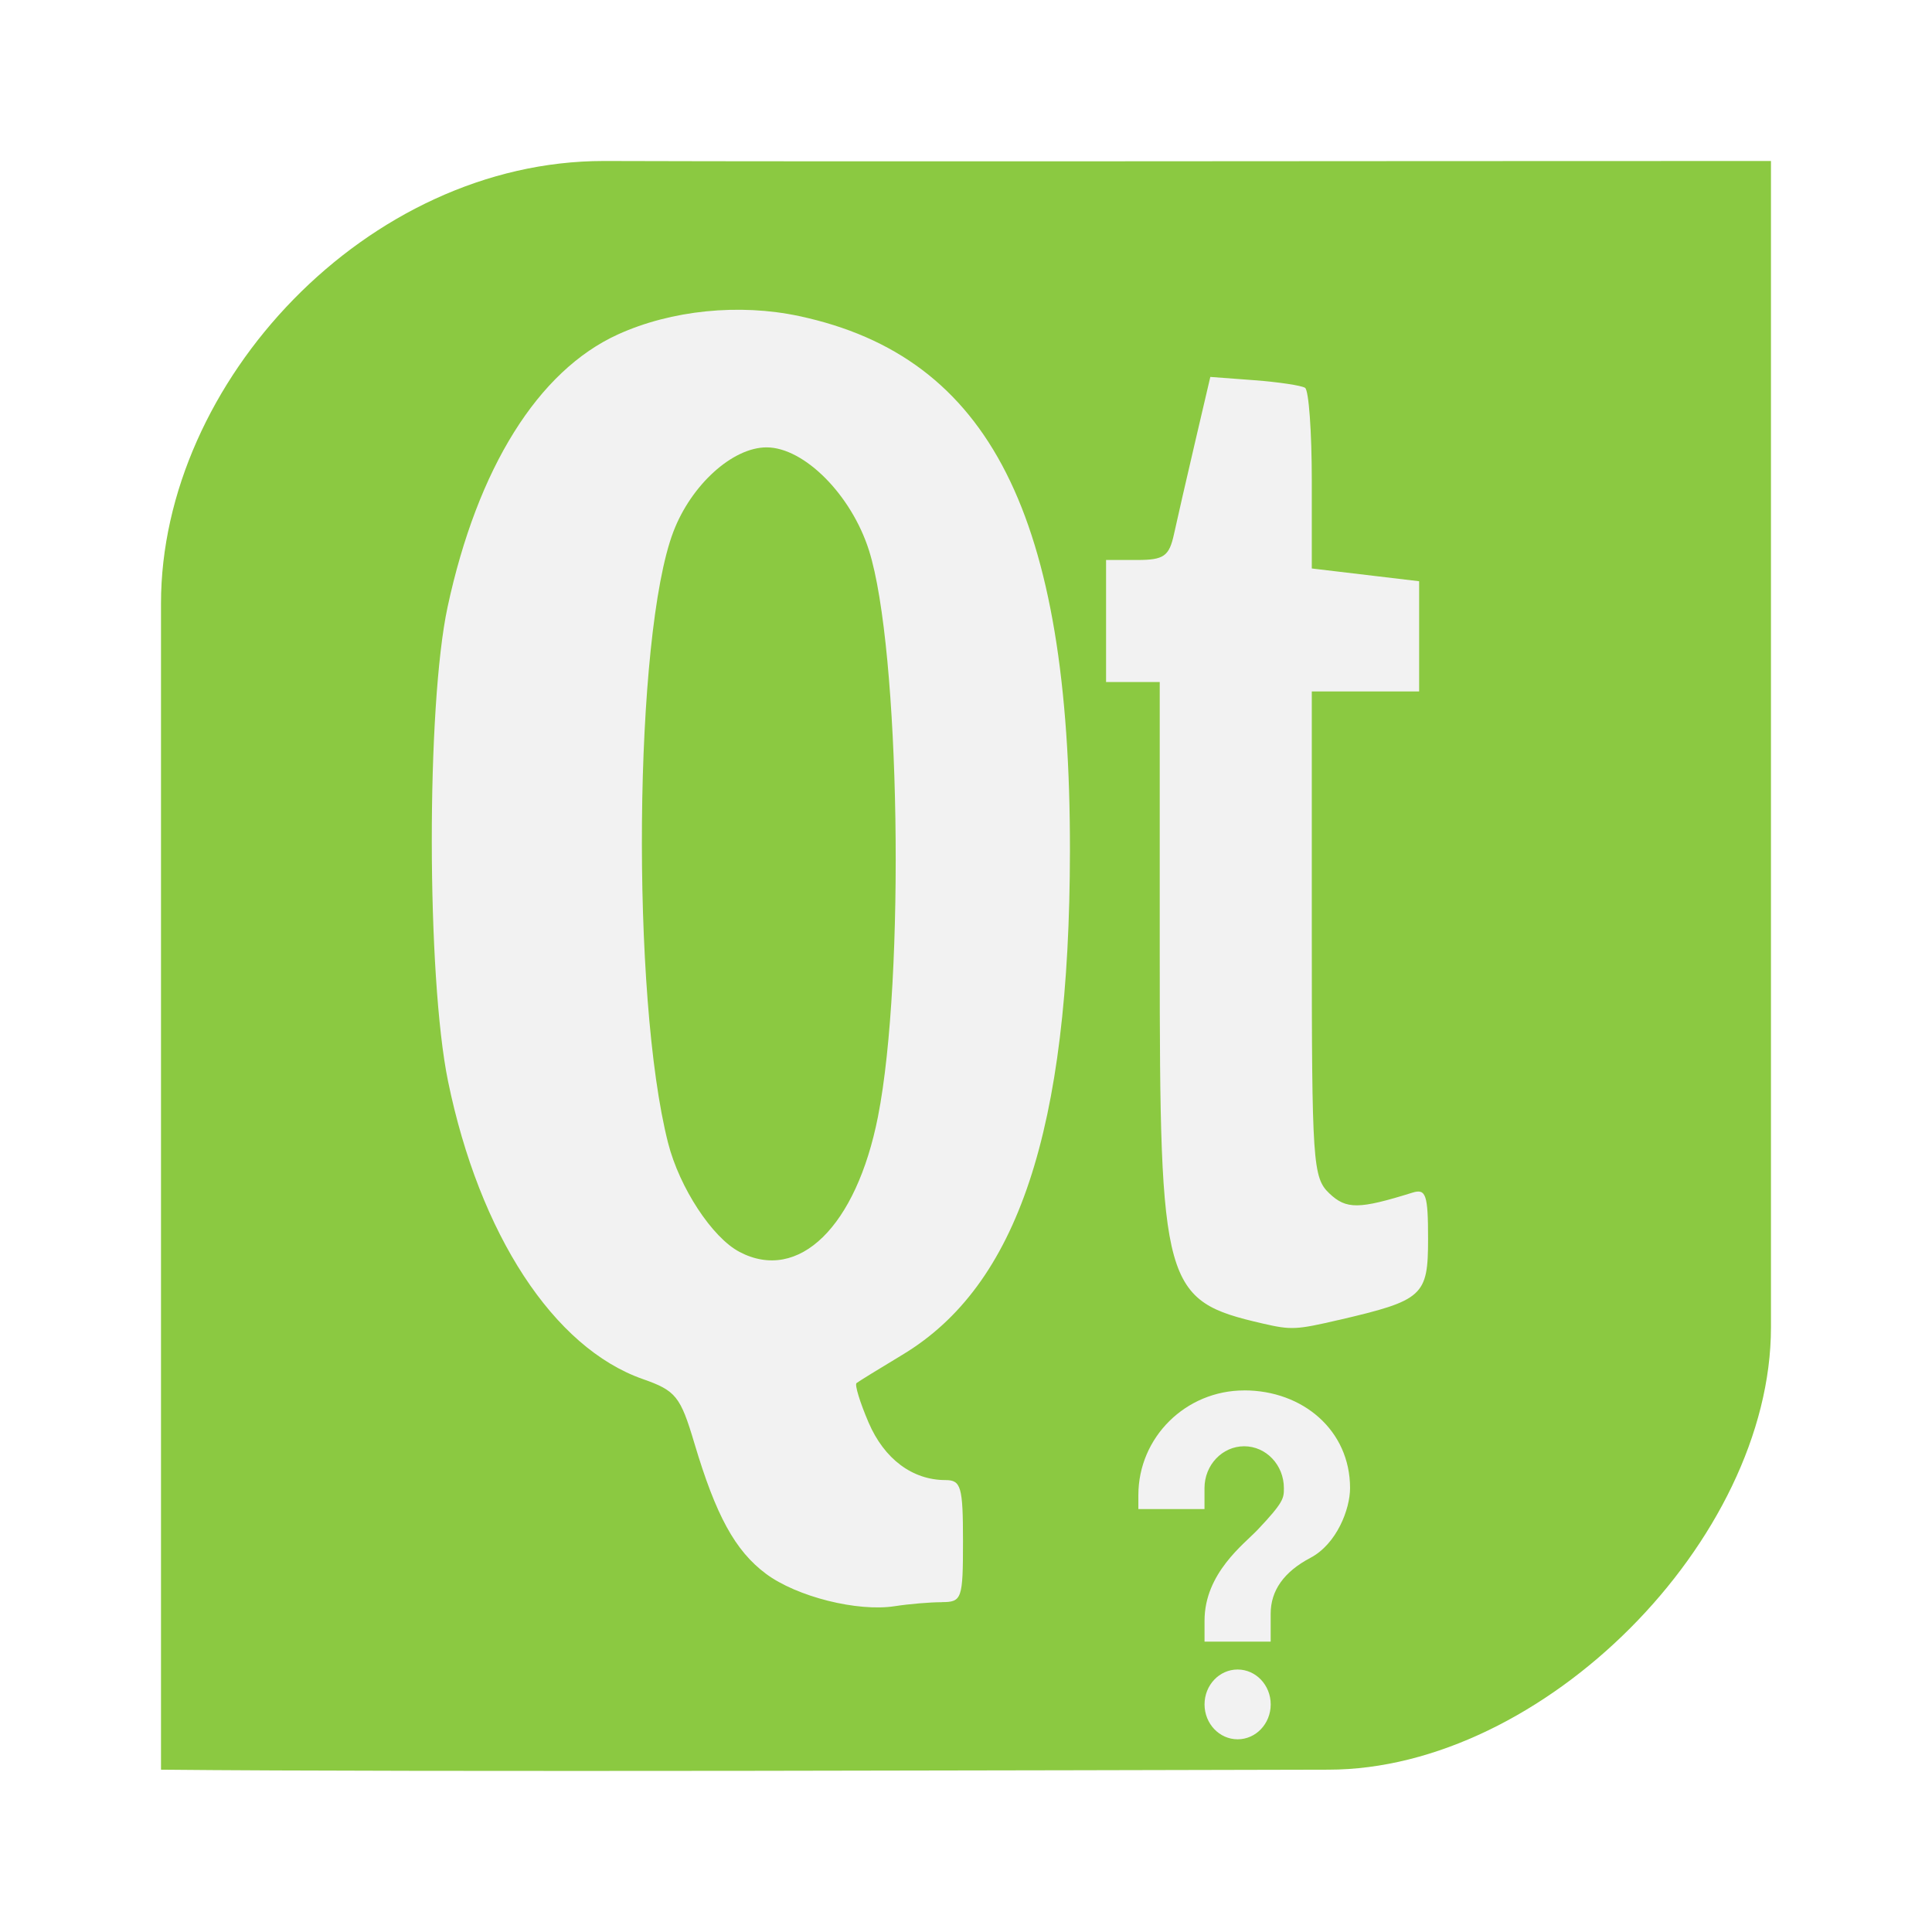
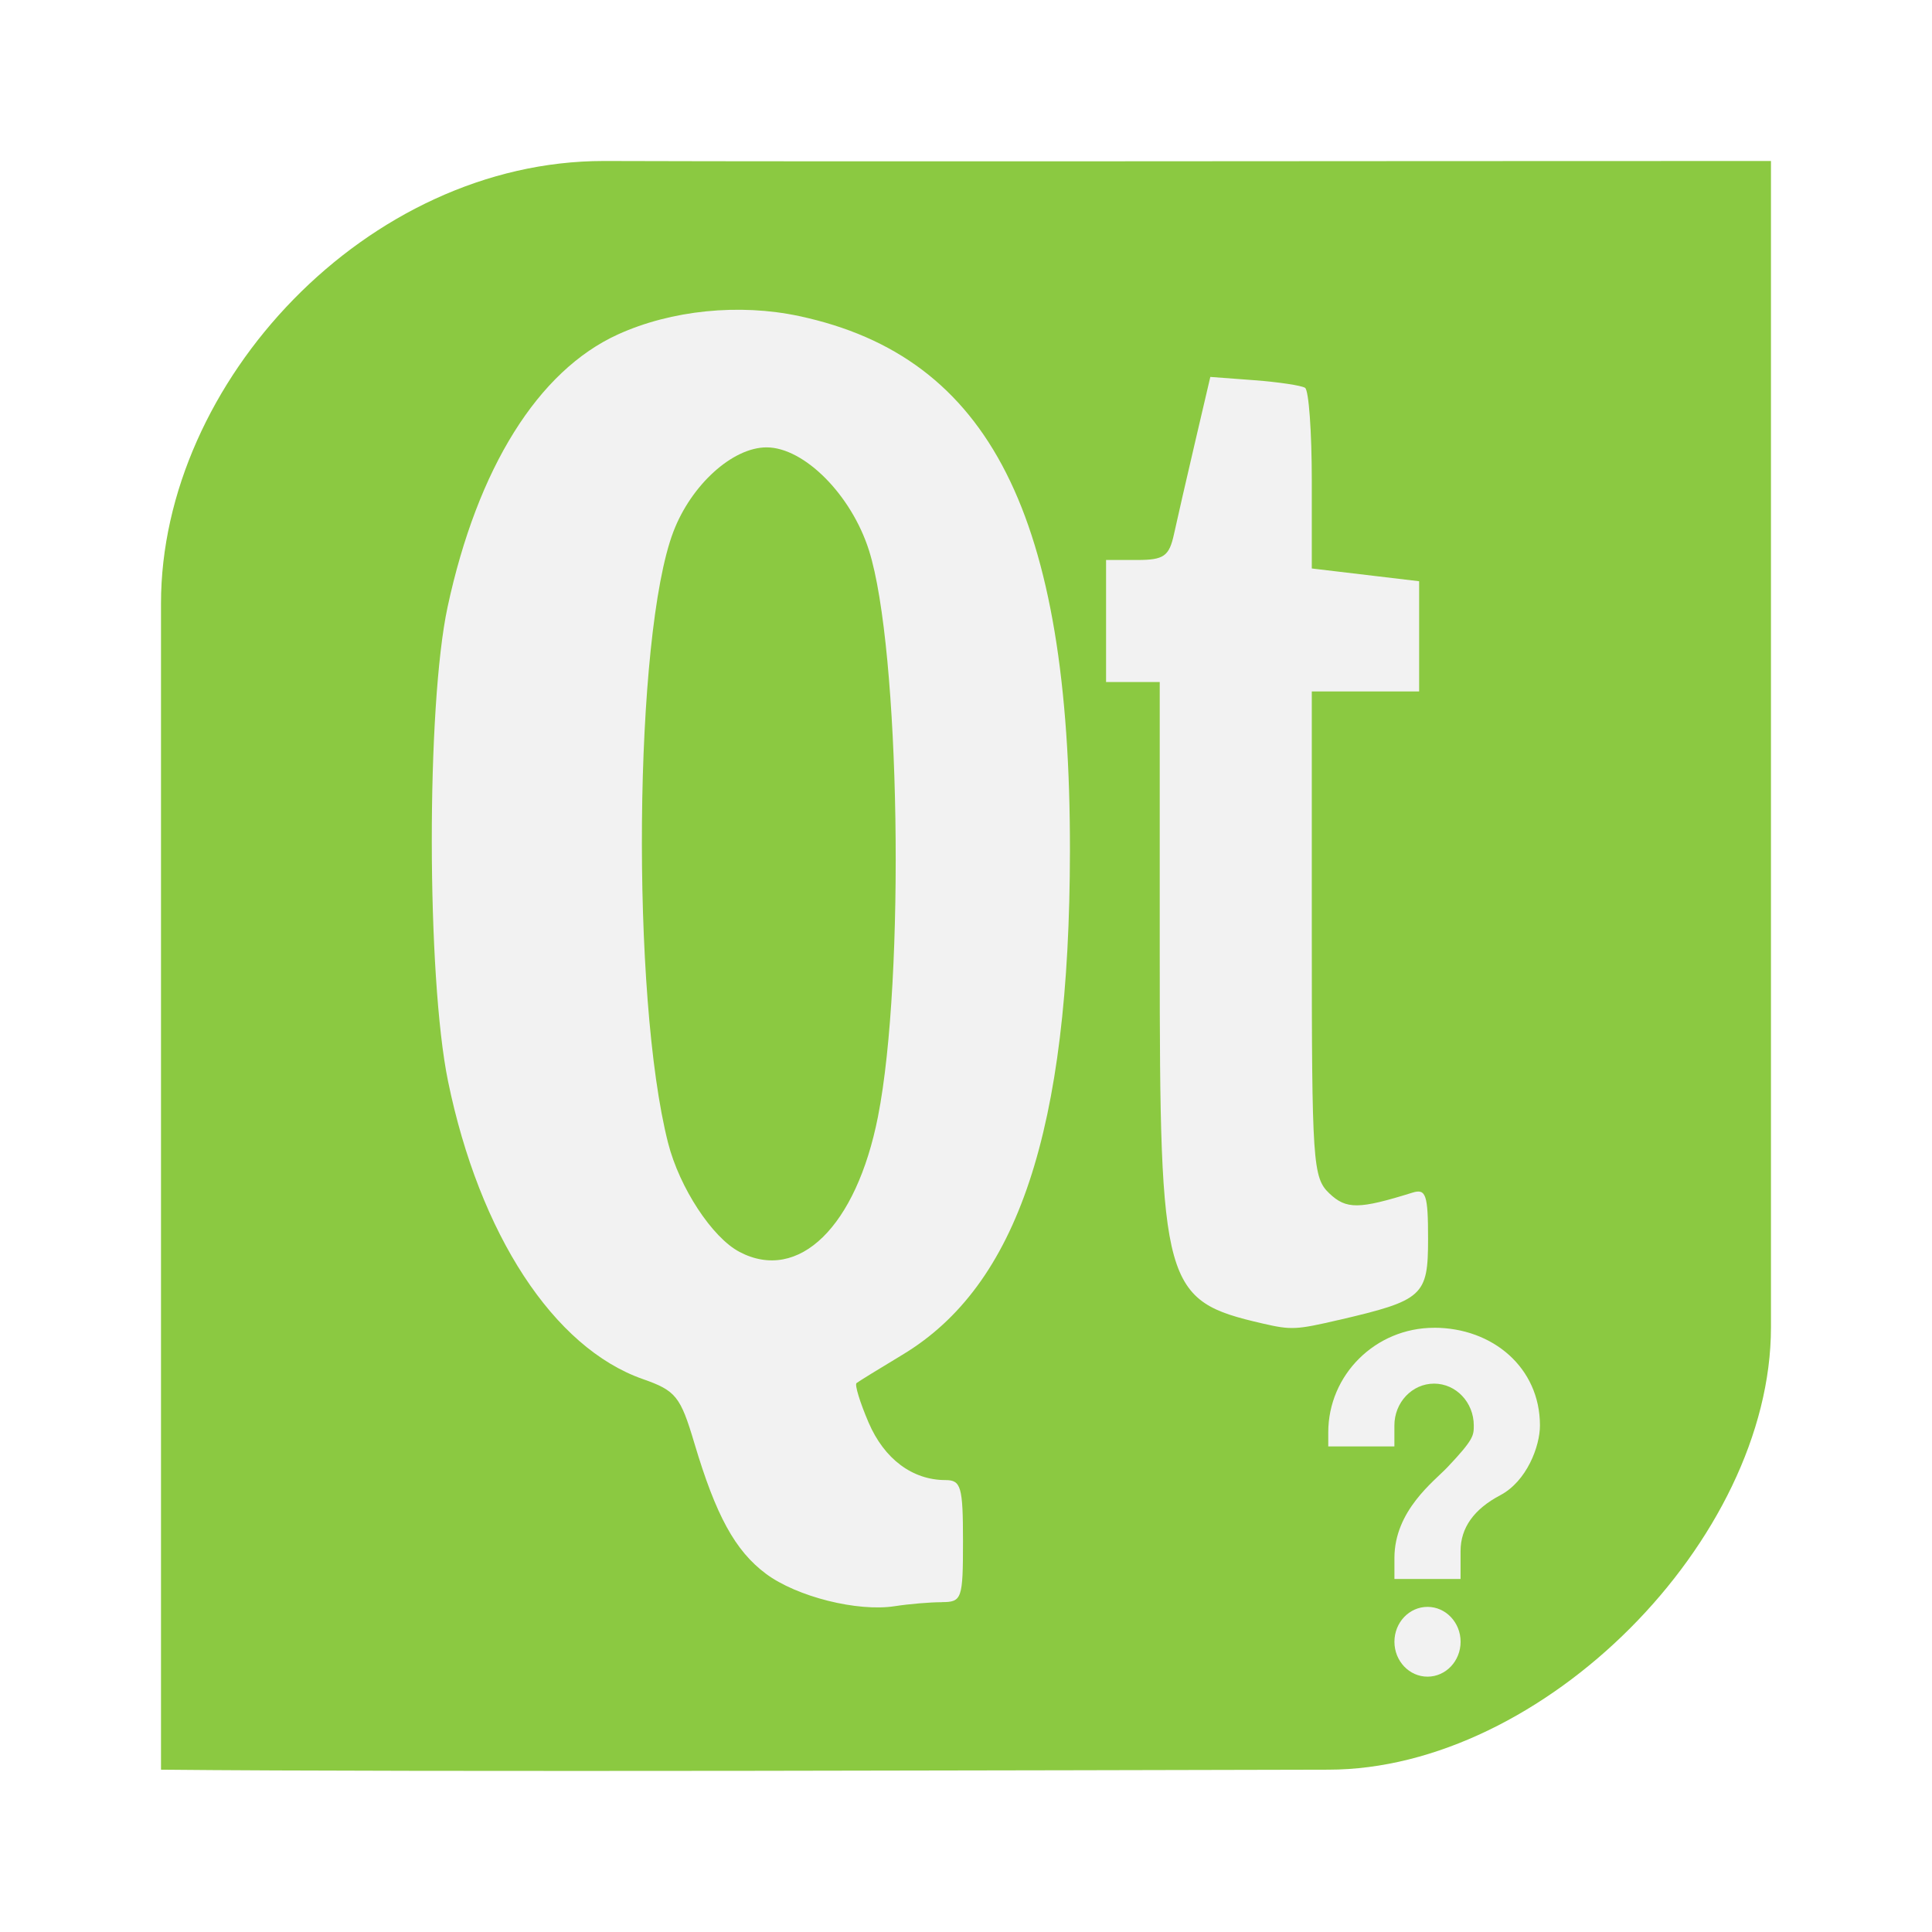
<svg xmlns="http://www.w3.org/2000/svg" width="48" height="48" id="svg2" version="1.1" viewBox="0 0 13.547 13.547">
  <defs id="defs4" />
  <g id="layer1" transform="translate(38.11915,-397.8449)">
    <g transform="matrix(0.2775131,0,0,0.2709646,-38.11583,398.179)" id="layer1-2">
      <path style="fill:#8bc941;fill-opacity:1;stroke:none" d="m 15.243,2.933 c 6.389,0.021 18.305,1e-7 29.492,1.124e-4 0,11.448 0,24.638 0,30.181 0,5.5 -5.758,11.448 -11.187,11.448 -6.581,0.013 -22.912,0.067 -29.492,0 0,-11.448 0,-19.737 0,-30.181 0,-5.727 5.211,-11.448 11.187,-11.448 z" id="rect3032" />
      <path style="fill:#f2f2f2" id="path2400" d="m 23.783,40.226 c 0.51,0 0.537,-0.079 0.537,-1.579 0,-1.405 -0.049,-1.579 -0.441,-1.579 -0.837,0 -1.548,-0.545 -1.944,-1.488 -0.218,-0.521 -0.356,-0.981 -0.305,-1.022 0.051,-0.042 0.572,-0.371 1.16,-0.733 2.916,-1.795 4.223,-5.821 4.232,-13.034 0.01,-8.676 -2.022,-12.789 -6.84,-13.844 -1.515,-0.332 -3.233,-0.154 -4.582,0.475 -2.014,0.939 -3.548,3.454 -4.303,7.053 -0.537,2.56 -0.53,9.566 0.011,12.269 0.795,3.965 2.67,6.903 4.922,7.71 0.834,0.299 0.95,0.447 1.301,1.654 0.545,1.878 1.032,2.789 1.808,3.383 0.776,0.594 2.313,0.991 3.259,0.84 0.357,-0.057 0.891,-0.103 1.186,-0.103 z m -5.11,-9.063 c -0.689,-0.369 -1.516,-1.661 -1.804,-2.817 -0.942,-3.781 -0.863,-13.142 0.133,-15.819 0.452,-1.215 1.497,-2.183 2.355,-2.183 0.95,0 2.144,1.231 2.588,2.667 0.785,2.54 0.917,11.066 0.227,14.65 -0.548,2.849 -2.002,4.305 -3.499,3.503 z m 15.138,1.763 c 2.139,-0.51 2.26,-0.623 2.26,-2.099 0,-1.146 -0.053,-1.306 -0.395,-1.197 -1.355,0.433 -1.671,0.436 -2.1,0.019 -0.418,-0.407 -0.443,-0.783 -0.443,-6.71 l 0,-6.279 1.356,0 1.356,0 0,-1.426 0,-1.426 -1.356,-0.165 -1.356,-0.165 0,-2.282 c 0,-1.255 -0.076,-2.332 -0.17,-2.393 -0.093,-0.061 -0.67,-0.149 -1.282,-0.197 L 30.569,8.521 30.181,10.221 c -0.213,0.935 -0.452,2.001 -0.53,2.369 -0.122,0.572 -0.256,0.668 -0.929,0.668 l -0.787,0 0,1.579 0,1.579 0.678,0 0.678,0 0,7.055 c 0,8.621 0.09,8.952 2.599,9.545 0.721,0.171 0.849,0.165 1.921,-0.091 z" />
      <path style="fill:#f2f2f2;fill-rule:evenodd;stroke:#003bc3;stroke-width:0;stroke-linecap:square;stroke-linejoin:bevel" id="path9" d="m 13.763,68.865 c -0.374,-1.65 0.679,-2.878 2.267,-2.865 1.589,0.014 2.371,0.814 2.196,2.865 -0.175,2.05 -3.165,4.243 -4.298,4.946 2.386,-4.758 0.19,-3.382 -0.165,-4.946 z" />
      <path style="fill:#f2f2f2;fill-rule:evenodd;stroke:#003bc3;stroke-width:0;stroke-linecap:square;stroke-linejoin:bevel" id="shape1" d="m 20.205,68.865 c -0.374,-1.65 0.679,-2.878 2.267,-2.865 1.589,0.014 2.371,0.814 2.196,2.865 -0.175,2.05 -3.165,4.243 -4.298,4.946 2.386,-4.758 0.19,-3.382 -0.165,-4.946 z" />
-       <path style="fill:#f2f2f2" id="path829" d="m 31.259,41.97 c 0.461,0 0.836,0.404 0.836,0.903 0,0.499 -0.374,0.903 -0.836,0.903 -0.461,0 -0.836,-0.404 -0.836,-0.903 0,-0.499 0.374,-0.903 0.836,-0.903 z m 0.167,-7.223 c 1.477,0 2.674,1.032 2.674,2.528 0,0.542 -0.334,1.445 -1.003,1.806 -0.668,0.361 -1.003,0.846 -1.003,1.445 l 0,0.722 -1.671,0 0,-0.542 c 0,-1.228 1.003,-1.986 1.337,-2.347 0.668,-0.722 0.668,-0.823 0.668,-1.083 0,-0.598 -0.449,-1.083 -1.003,-1.083 -0.554,0 -1.003,0.485 -1.003,1.083 l 0,0.542 -1.671,0 0,-0.361 c 0,-1.496 1.197,-2.709 2.674,-2.709 z" />
+       <path style="fill:#f2f2f2" id="path829" d="m 36.057,40.349 c 0.461,0 0.836,0.404 0.836,0.903 0,0.499 -0.374,0.903 -0.836,0.903 -0.461,0 -0.836,-0.404 -0.836,-0.903 0,-0.499 0.374,-0.903 0.836,-0.903 z m 0.167,-7.223 c 1.477,0 2.674,1.032 2.674,2.528 0,0.542 -0.334,1.445 -1.003,1.806 -0.668,0.361 -1.003,0.846 -1.003,1.445 l 0,0.722 -1.671,0 0,-0.542 c 0,-1.228 1.003,-1.986 1.337,-2.347 0.668,-0.722 0.668,-0.823 0.668,-1.083 0,-0.598 -0.449,-1.083 -1.003,-1.083 -0.554,0 -1.003,0.485 -1.003,1.083 l 0,0.542 -1.671,0 0,-0.361 c 0,-1.496 1.197,-2.709 2.674,-2.709 z" />
    </g>
  </g>
</svg>
